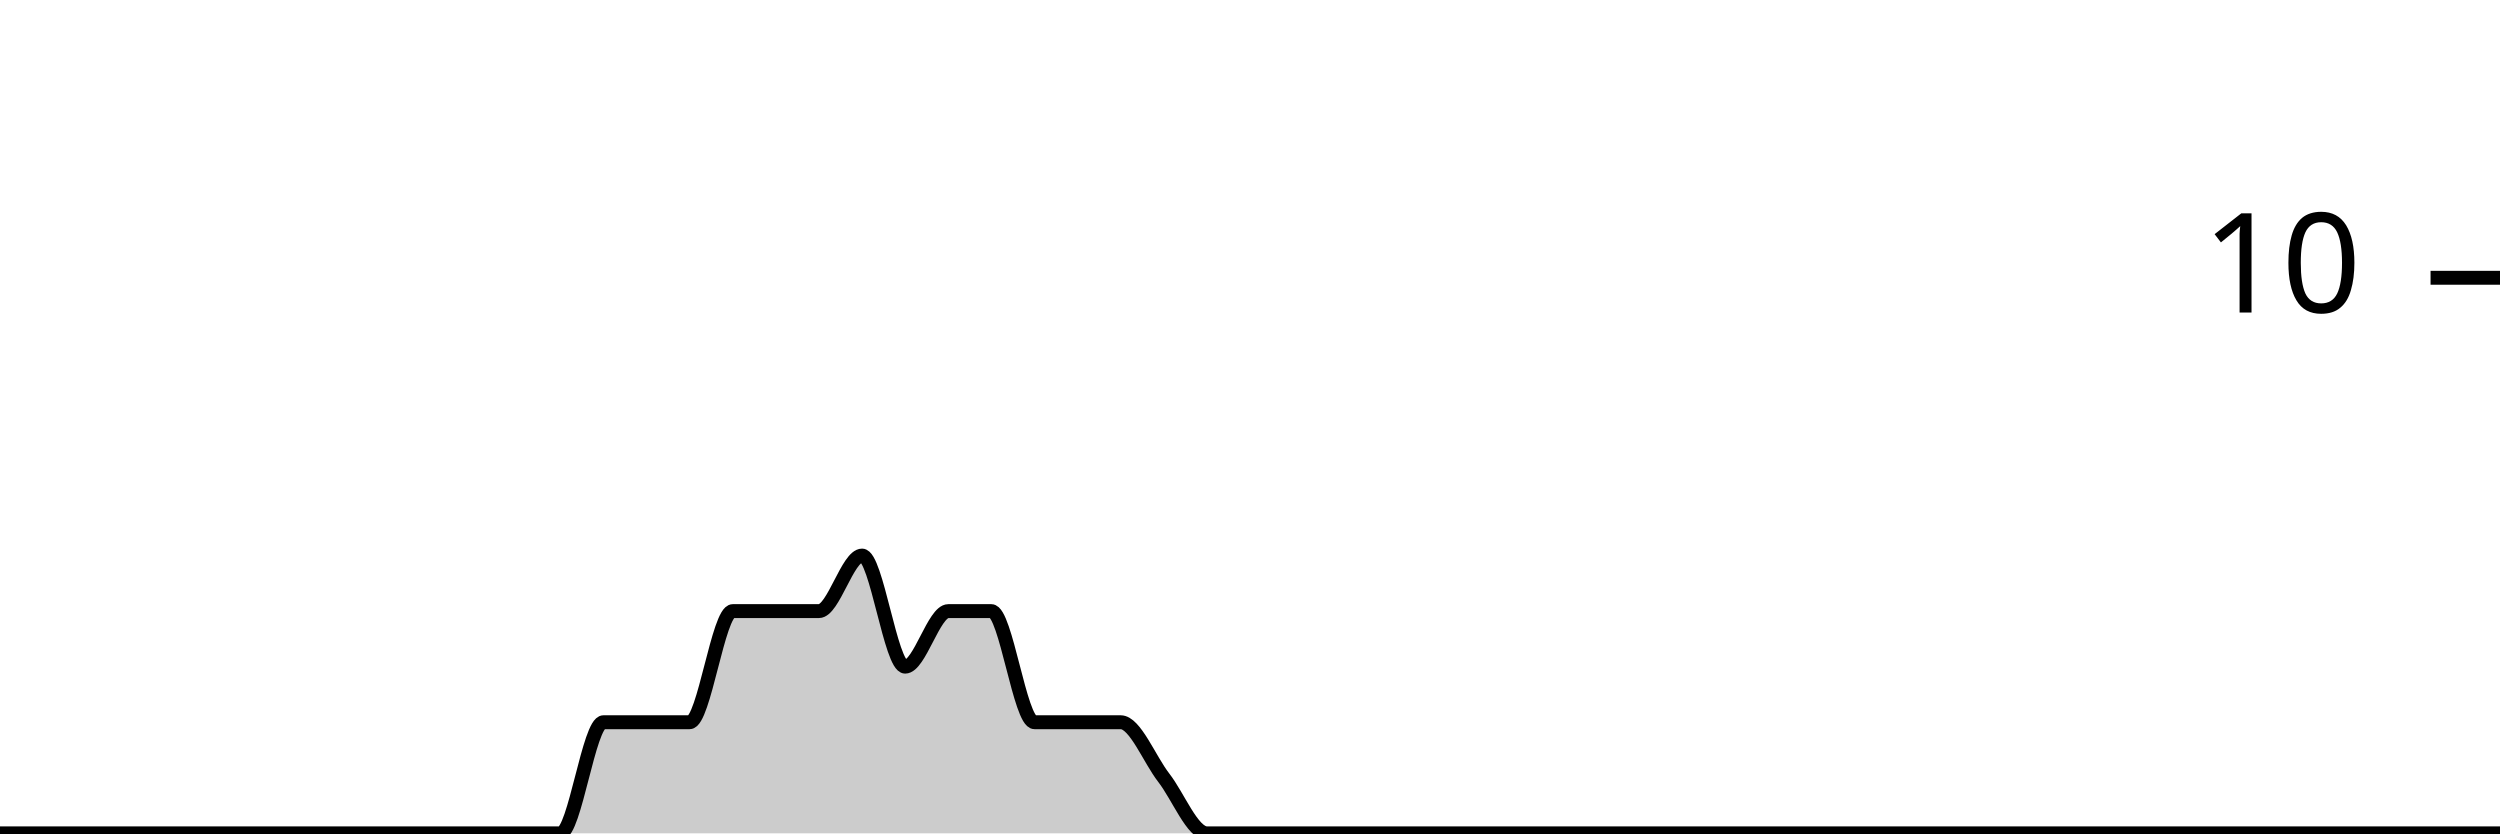
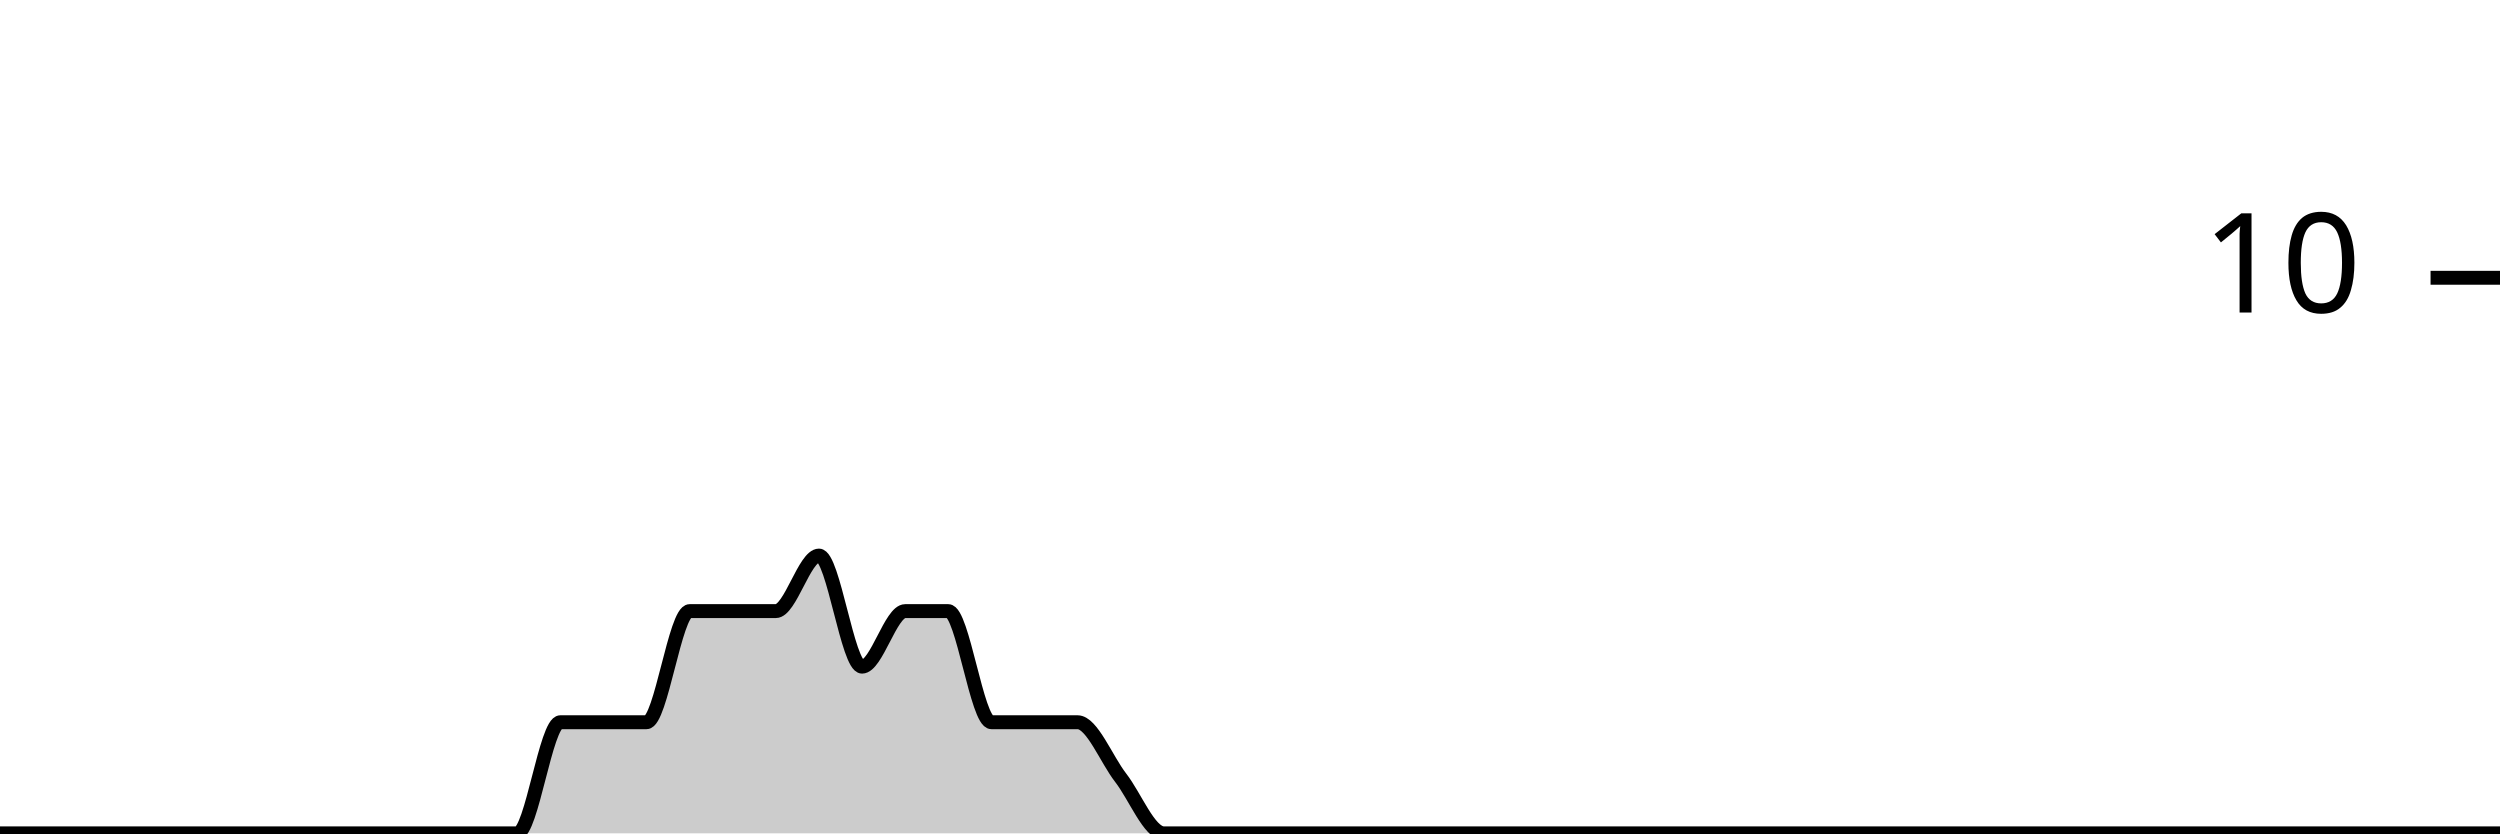
<svg xmlns="http://www.w3.org/2000/svg" viewBox="0 0 180 60">
  <g transform="translate(0,20)">
-     <path class="area" fill="rgba(0, 0, 0, 0.2)" d="M0,40C1.034,40,2.069,40,3.103,40C4.138,40,5.172,40,6.207,40C7.241,40,8.276,40,9.31,40C10.345,40,11.379,40,12.414,40C13.448,40,14.483,40,15.517,40C16.552,40,17.586,40,18.621,40C19.655,40,20.69,40,21.724,40C22.759,40,23.793,40,24.828,40C25.862,40,26.897,40,27.931,40C28.966,40,30,40,31.034,40C32.069,40,33.103,40,34.138,40C35.172,40,36.207,40,37.241,40C38.276,40,39.31,40,40.345,40C41.379,40,42.414,32,43.448,32C44.483,32,45.517,32,46.552,32C47.586,32,48.621,32,49.655,32C50.69,32,51.724,24,52.759,24C53.793,24,54.828,24,55.862,24C56.897,24,57.931,24,58.966,24C60,24,61.034,20,62.069,20C63.103,20,64.138,28,65.172,28C66.207,28,67.241,24,68.276,24C69.31,24,70.345,24,71.379,24C72.414,24,73.448,32,74.483,32C75.517,32,76.552,32,77.586,32C78.621,32,79.655,32,80.69,32C81.724,32,82.759,34.667,83.793,36C84.828,37.333,85.862,40,86.897,40C87.931,40,88.966,40,90,40C91.034,40,92.069,40,93.103,40C94.138,40,95.172,40,96.207,40C97.241,40,98.276,40,99.31,40C100.345,40,101.379,40,102.414,40C103.448,40,104.483,40,105.517,40C106.552,40,107.586,40,108.621,40C109.655,40,110.69,40,111.724,40C112.759,40,113.793,40,114.828,40C115.862,40,116.897,40,117.931,40C118.966,40,120,40,121.034,40C122.069,40,123.103,40,124.138,40C125.172,40,126.207,40,127.241,40C128.276,40,129.31,40,130.345,40C131.379,40,132.414,40,133.448,40C134.483,40,135.517,40,136.552,40C137.586,40,138.621,40,139.655,40C140.69,40,141.724,40,142.759,40C143.793,40,144.828,40,145.862,40C146.897,40,147.931,40,148.966,40C150,40,151.034,40,152.069,40C153.103,40,154.138,40,155.172,40C156.207,40,157.241,40,158.276,40C159.31,40,160.345,40,161.379,40C162.414,40,163.448,40,164.483,40C165.517,40,166.552,40,167.586,40C168.621,40,169.655,40,170.69,40C171.724,40,172.759,40,173.793,40C174.828,40,175.862,40,176.897,40C177.931,40,178.966,40,180,40L180,40C178.966,40,177.931,40,176.897,40C175.862,40,174.828,40,173.793,40C172.759,40,171.724,40,170.69,40C169.655,40,168.621,40,167.586,40C166.552,40,165.517,40,164.483,40C163.448,40,162.414,40,161.379,40C160.345,40,159.31,40,158.276,40C157.241,40,156.207,40,155.172,40C154.138,40,153.103,40,152.069,40C151.034,40,150,40,148.966,40C147.931,40,146.897,40,145.862,40C144.828,40,143.793,40,142.759,40C141.724,40,140.69,40,139.655,40C138.621,40,137.586,40,136.552,40C135.517,40,134.483,40,133.448,40C132.414,40,131.379,40,130.345,40C129.31,40,128.276,40,127.241,40C126.207,40,125.172,40,124.138,40C123.103,40,122.069,40,121.034,40C120,40,118.966,40,117.931,40C116.897,40,115.862,40,114.828,40C113.793,40,112.759,40,111.724,40C110.69,40,109.655,40,108.621,40C107.586,40,106.552,40,105.517,40C104.483,40,103.448,40,102.414,40C101.379,40,100.345,40,99.31,40C98.276,40,97.241,40,96.207,40C95.172,40,94.138,40,93.103,40C92.069,40,91.034,40,90,40C88.966,40,87.931,40,86.897,40C85.862,40,84.828,40,83.793,40C82.759,40,81.724,40,80.69,40C79.655,40,78.621,40,77.586,40C76.552,40,75.517,40,74.483,40C73.448,40,72.414,40,71.379,40C70.345,40,69.31,40,68.276,40C67.241,40,66.207,40,65.172,40C64.138,40,63.103,40,62.069,40C61.034,40,60,40,58.966,40C57.931,40,56.897,40,55.862,40C54.828,40,53.793,40,52.759,40C51.724,40,50.69,40,49.655,40C48.621,40,47.586,40,46.552,40C45.517,40,44.483,40,43.448,40C42.414,40,41.379,40,40.345,40C39.31,40,38.276,40,37.241,40C36.207,40,35.172,40,34.138,40C33.103,40,32.069,40,31.034,40C30,40,28.966,40,27.931,40C26.897,40,25.862,40,24.828,40C23.793,40,22.759,40,21.724,40C20.69,40,19.655,40,18.621,40C17.586,40,16.552,40,15.517,40C14.483,40,13.448,40,12.414,40C11.379,40,10.345,40,9.31,40C8.276,40,7.241,40,6.207,40C5.172,40,4.138,40,3.103,40C2.069,40,1.034,40,0,40Z" />
-     <path class="line" stroke="black" fill="none" d="M0,40C1.034,40,2.069,40,3.103,40C4.138,40,5.172,40,6.207,40C7.241,40,8.276,40,9.31,40C10.345,40,11.379,40,12.414,40C13.448,40,14.483,40,15.517,40C16.552,40,17.586,40,18.621,40C19.655,40,20.69,40,21.724,40C22.759,40,23.793,40,24.828,40C25.862,40,26.897,40,27.931,40C28.966,40,30,40,31.034,40C32.069,40,33.103,40,34.138,40C35.172,40,36.207,40,37.241,40C38.276,40,39.31,40,40.345,40C41.379,40,42.414,32,43.448,32C44.483,32,45.517,32,46.552,32C47.586,32,48.621,32,49.655,32C50.69,32,51.724,24,52.759,24C53.793,24,54.828,24,55.862,24C56.897,24,57.931,24,58.966,24C60,24,61.034,20,62.069,20C63.103,20,64.138,28,65.172,28C66.207,28,67.241,24,68.276,24C69.31,24,70.345,24,71.379,24C72.414,24,73.448,32,74.483,32C75.517,32,76.552,32,77.586,32C78.621,32,79.655,32,80.69,32C81.724,32,82.759,34.667,83.793,36C84.828,37.333,85.862,40,86.897,40C87.931,40,88.966,40,90,40C91.034,40,92.069,40,93.103,40C94.138,40,95.172,40,96.207,40C97.241,40,98.276,40,99.31,40C100.345,40,101.379,40,102.414,40C103.448,40,104.483,40,105.517,40C106.552,40,107.586,40,108.621,40C109.655,40,110.69,40,111.724,40C112.759,40,113.793,40,114.828,40C115.862,40,116.897,40,117.931,40C118.966,40,120,40,121.034,40C122.069,40,123.103,40,124.138,40C125.172,40,126.207,40,127.241,40C128.276,40,129.31,40,130.345,40C131.379,40,132.414,40,133.448,40C134.483,40,135.517,40,136.552,40C137.586,40,138.621,40,139.655,40C140.69,40,141.724,40,142.759,40C143.793,40,144.828,40,145.862,40C146.897,40,147.931,40,148.966,40C150,40,151.034,40,152.069,40C153.103,40,154.138,40,155.172,40C156.207,40,157.241,40,158.276,40C159.31,40,160.345,40,161.379,40C162.414,40,163.448,40,164.483,40C165.517,40,166.552,40,167.586,40C168.621,40,169.655,40,170.69,40C171.724,40,172.759,40,173.793,40C174.828,40,175.862,40,176.897,40C177.931,40,178.966,40,180,40" />
+     <path class="area" fill="rgba(0, 0, 0, 0.2)" d="M0,40C1.034,40,2.069,40,3.103,40C4.138,40,5.172,40,6.207,40C7.241,40,8.276,40,9.31,40C10.345,40,11.379,40,12.414,40C13.448,40,14.483,40,15.517,40C16.552,40,17.586,40,18.621,40C19.655,40,20.69,40,21.724,40C22.759,40,23.793,40,24.828,40C25.862,40,26.897,40,27.931,40C28.966,40,30,40,31.034,40C32.069,40,33.103,40,34.138,40C35.172,40,36.207,40,37.241,40C38.276,40,39.31,32,40.345,32C41.379,32,42.414,32,43.448,32C44.483,32,45.517,32,46.552,32C47.586,32,48.621,24,49.655,24C50.69,24,51.724,24,52.759,24C53.793,24,54.828,24,55.862,24C56.897,24,57.931,20,58.966,20C60,20,61.034,28,62.069,28C63.103,28,64.138,24,65.172,24C66.207,24,67.241,24,68.276,24C69.31,24,70.345,32,71.379,32C72.414,32,73.448,32,74.483,32C75.517,32,76.552,32,77.586,32C78.621,32,79.655,34.667,80.69,36C81.724,37.333,82.759,40,83.793,40C84.828,40,85.862,40,86.897,40C87.931,40,88.966,40,90,40C91.034,40,92.069,40,93.103,40C94.138,40,95.172,40,96.207,40C97.241,40,98.276,40,99.31,40C100.345,40,101.379,40,102.414,40C103.448,40,104.483,40,105.517,40C106.552,40,107.586,40,108.621,40C109.655,40,110.69,40,111.724,40C112.759,40,113.793,40,114.828,40C115.862,40,116.897,40,117.931,40C118.966,40,120,40,121.034,40C122.069,40,123.103,40,124.138,40C125.172,40,126.207,40,127.241,40C128.276,40,129.31,40,130.345,40C131.379,40,132.414,40,133.448,40C134.483,40,135.517,40,136.552,40C137.586,40,138.621,40,139.655,40C140.69,40,141.724,40,142.759,40C143.793,40,144.828,40,145.862,40C146.897,40,147.931,40,148.966,40C150,40,151.034,40,152.069,40C153.103,40,154.138,40,155.172,40C156.207,40,157.241,40,158.276,40C159.31,40,160.345,40,161.379,40C162.414,40,163.448,40,164.483,40C165.517,40,166.552,40,167.586,40C168.621,40,169.655,40,170.69,40C171.724,40,172.759,40,173.793,40C174.828,40,175.862,40,176.897,40C177.931,40,178.966,40,180,40L180,40C178.966,40,177.931,40,176.897,40C175.862,40,174.828,40,173.793,40C172.759,40,171.724,40,170.69,40C169.655,40,168.621,40,167.586,40C166.552,40,165.517,40,164.483,40C163.448,40,162.414,40,161.379,40C160.345,40,159.31,40,158.276,40C157.241,40,156.207,40,155.172,40C154.138,40,153.103,40,152.069,40C151.034,40,150,40,148.966,40C147.931,40,146.897,40,145.862,40C144.828,40,143.793,40,142.759,40C141.724,40,140.69,40,139.655,40C138.621,40,137.586,40,136.552,40C135.517,40,134.483,40,133.448,40C132.414,40,131.379,40,130.345,40C129.31,40,128.276,40,127.241,40C126.207,40,125.172,40,124.138,40C123.103,40,122.069,40,121.034,40C120,40,118.966,40,117.931,40C116.897,40,115.862,40,114.828,40C113.793,40,112.759,40,111.724,40C110.69,40,109.655,40,108.621,40C107.586,40,106.552,40,105.517,40C104.483,40,103.448,40,102.414,40C101.379,40,100.345,40,99.31,40C98.276,40,97.241,40,96.207,40C95.172,40,94.138,40,93.103,40C92.069,40,91.034,40,90,40C88.966,40,87.931,40,86.897,40C85.862,40,84.828,40,83.793,40C82.759,40,81.724,40,80.69,40C79.655,40,78.621,40,77.586,40C76.552,40,75.517,40,74.483,40C73.448,40,72.414,40,71.379,40C70.345,40,69.31,40,68.276,40C67.241,40,66.207,40,65.172,40C64.138,40,63.103,40,62.069,40C61.034,40,60,40,58.966,40C57.931,40,56.897,40,55.862,40C54.828,40,53.793,40,52.759,40C51.724,40,50.69,40,49.655,40C48.621,40,47.586,40,46.552,40C45.517,40,44.483,40,43.448,40C42.414,40,41.379,40,40.345,40C39.31,40,38.276,40,37.241,40C36.207,40,35.172,40,34.138,40C33.103,40,32.069,40,31.034,40C30,40,28.966,40,27.931,40C26.897,40,25.862,40,24.828,40C23.793,40,22.759,40,21.724,40C20.69,40,19.655,40,18.621,40C17.586,40,16.552,40,15.517,40C14.483,40,13.448,40,12.414,40C11.379,40,10.345,40,9.31,40C8.276,40,7.241,40,6.207,40C5.172,40,4.138,40,3.103,40C2.069,40,1.034,40,0,40Z" />
+     <path class="line" stroke="black" fill="none" d="M0,40C1.034,40,2.069,40,3.103,40C4.138,40,5.172,40,6.207,40C7.241,40,8.276,40,9.31,40C10.345,40,11.379,40,12.414,40C13.448,40,14.483,40,15.517,40C16.552,40,17.586,40,18.621,40C19.655,40,20.69,40,21.724,40C22.759,40,23.793,40,24.828,40C25.862,40,26.897,40,27.931,40C28.966,40,30,40,31.034,40C32.069,40,33.103,40,34.138,40C35.172,40,36.207,40,37.241,40C38.276,40,39.31,32,40.345,32C41.379,32,42.414,32,43.448,32C44.483,32,45.517,32,46.552,32C47.586,32,48.621,24,49.655,24C50.69,24,51.724,24,52.759,24C53.793,24,54.828,24,55.862,24C56.897,24,57.931,20,58.966,20C60,20,61.034,28,62.069,28C63.103,28,64.138,24,65.172,24C66.207,24,67.241,24,68.276,24C69.31,24,70.345,32,71.379,32C72.414,32,73.448,32,74.483,32C75.517,32,76.552,32,77.586,32C78.621,32,79.655,34.667,80.69,36C81.724,37.333,82.759,40,83.793,40C84.828,40,85.862,40,86.897,40C87.931,40,88.966,40,90,40C91.034,40,92.069,40,93.103,40C94.138,40,95.172,40,96.207,40C97.241,40,98.276,40,99.31,40C100.345,40,101.379,40,102.414,40C103.448,40,104.483,40,105.517,40C106.552,40,107.586,40,108.621,40C109.655,40,110.69,40,111.724,40C112.759,40,113.793,40,114.828,40C115.862,40,116.897,40,117.931,40C118.966,40,120,40,121.034,40C122.069,40,123.103,40,124.138,40C125.172,40,126.207,40,127.241,40C128.276,40,129.31,40,130.345,40C131.379,40,132.414,40,133.448,40C134.483,40,135.517,40,136.552,40C137.586,40,138.621,40,139.655,40C140.69,40,141.724,40,142.759,40C143.793,40,144.828,40,145.862,40C146.897,40,147.931,40,148.966,40C150,40,151.034,40,152.069,40C153.103,40,154.138,40,155.172,40C156.207,40,157.241,40,158.276,40C159.31,40,160.345,40,161.379,40C162.414,40,163.448,40,164.483,40C165.517,40,166.552,40,167.586,40C168.621,40,169.655,40,170.69,40C171.724,40,172.759,40,173.793,40C174.828,40,175.862,40,176.897,40C177.931,40,178.966,40,180,40" />
    <path class="axis-ceiling" stroke-width="1" stroke="black" fill="none" d="M175,0L180,0" />
    <text class="axis-ceiling-label" font-family="sans-serif" text-anchor="end" font-size="10px" x="170" y="2.5">10</text>
  </g>
</svg>
